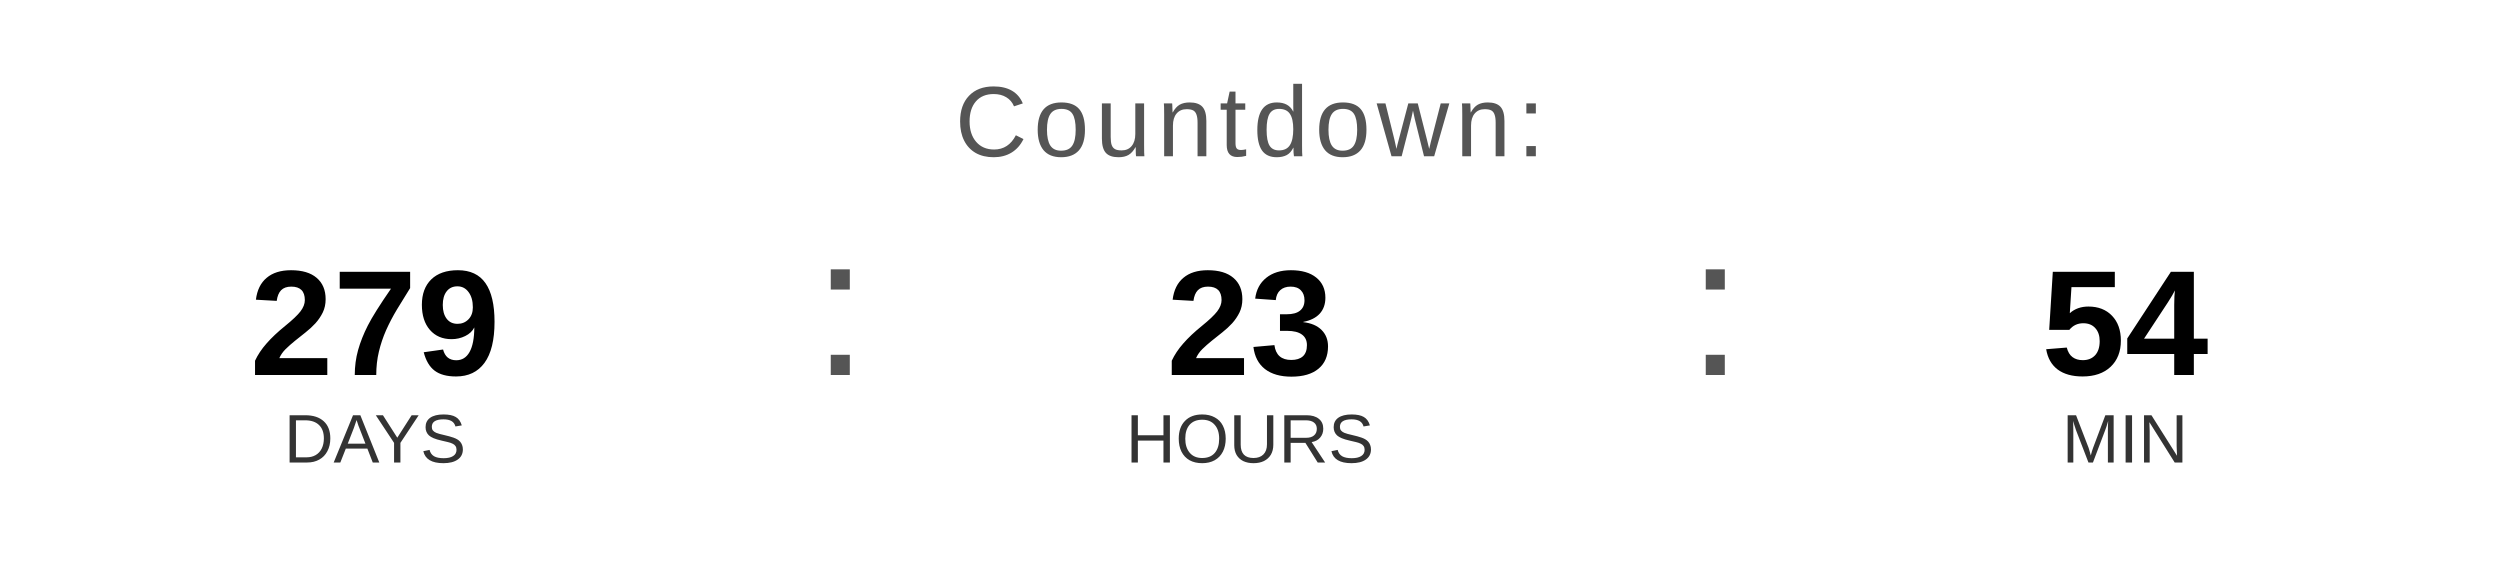
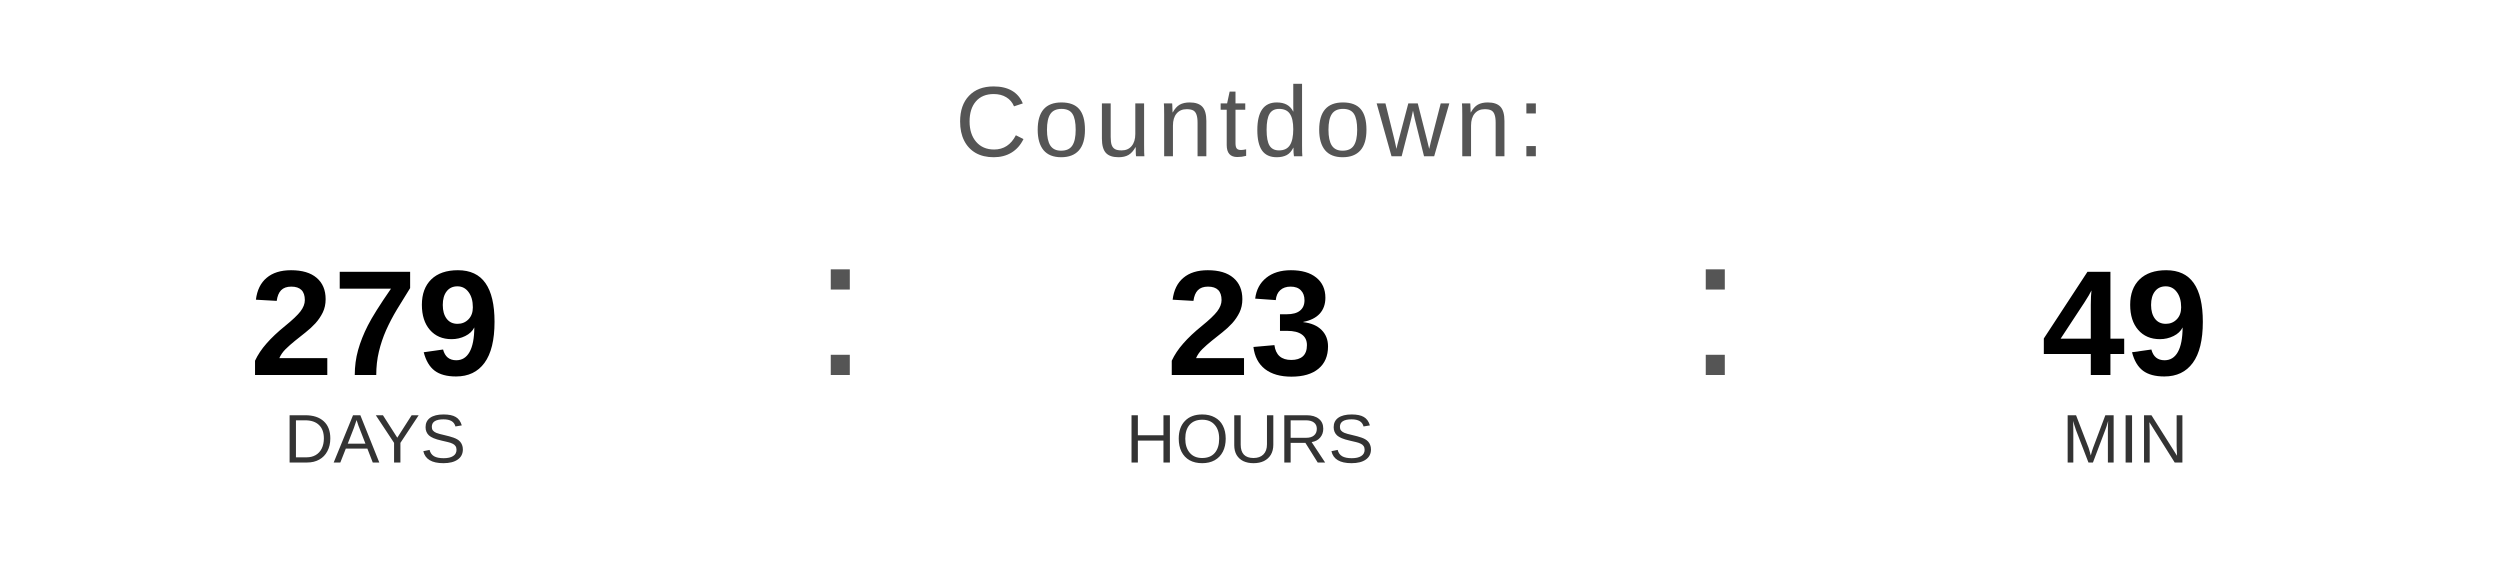
<svg xmlns="http://www.w3.org/2000/svg" width="400" height="90" viewBox="0 0 400 90">
  <text x="200" y="25" font-family="Arial, Helvetica, sans-serif" font-size="16" fill="#555555" text-anchor="middle" letter-spacing="1">
    Countdown:
  </text>
  <text x="60" y="60" font-family="Arial, Helvetica, sans-serif" font-size="24" font-weight="bold" fill="#000000" text-anchor="middle">279</text>
  <text x="60" y="74" font-family="Arial, Helvetica, sans-serif" font-size="11" fill="#333333" text-anchor="middle">DAYS</text>
  <text x="130" y="60" font-family="Arial, sans-serif" font-size="32" fill="#555555">:</text>
  <text x="200" y="60" font-family="Arial, Helvetica, sans-serif" font-size="24" font-weight="bold" fill="#000000" text-anchor="middle">23</text>
  <text x="200" y="74" font-family="Arial, Helvetica, sans-serif" font-size="11" fill="#333333" text-anchor="middle">HOURS</text>
  <text x="270" y="60" font-family="Arial, sans-serif" font-size="32" fill="#555555">:</text>
-   <text x="340" y="60" font-family="Arial, Helvetica, sans-serif" font-size="24" font-weight="bold" fill="#000000" text-anchor="middle">54</text>
+   <text x="340" y="60" font-family="Arial, Helvetica, sans-serif" font-size="24" font-weight="bold" fill="#000000" text-anchor="middle">49</text>
  <text x="340" y="74" font-family="Arial, Helvetica, sans-serif" font-size="11" fill="#333333" text-anchor="middle">MIN</text>
</svg>
